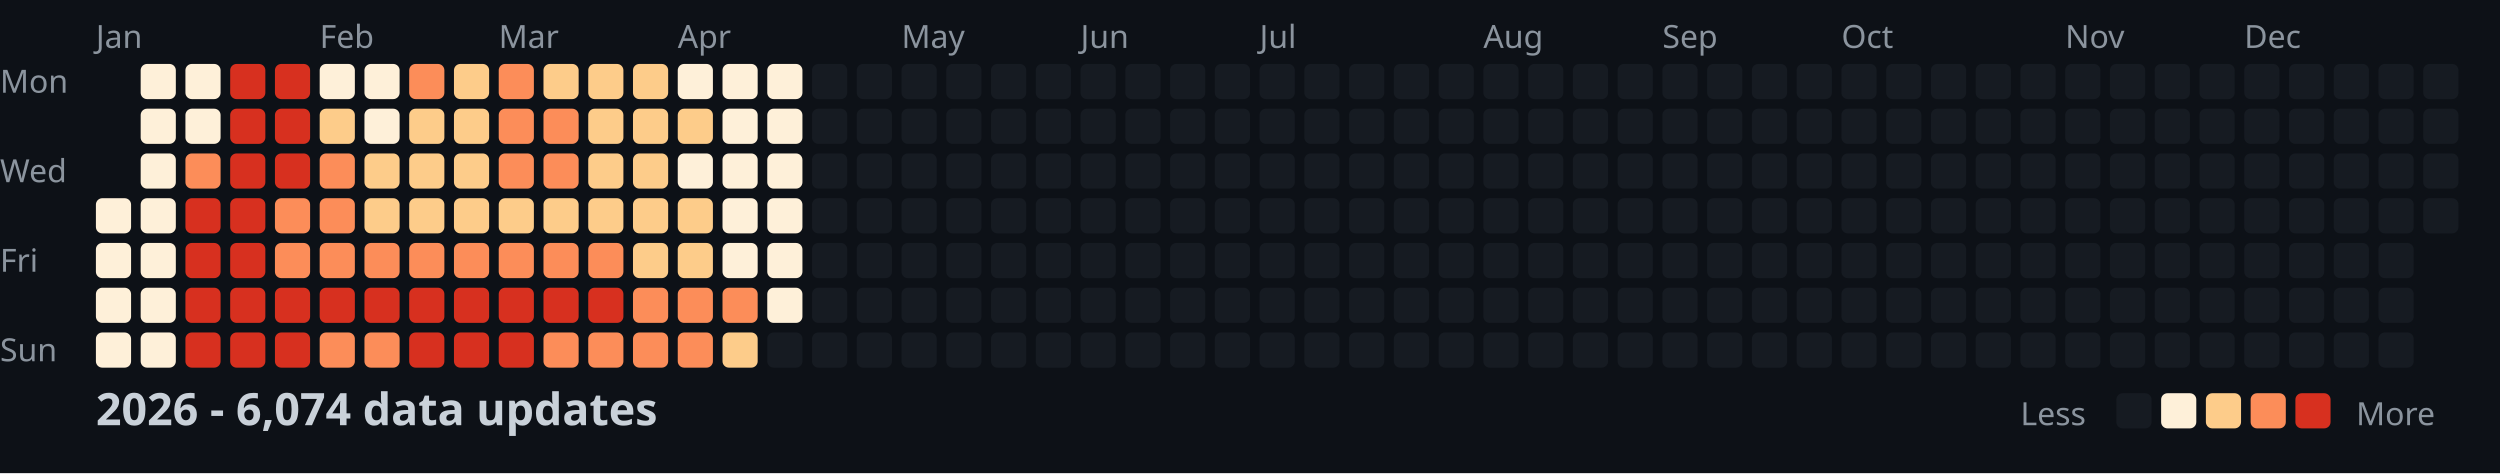
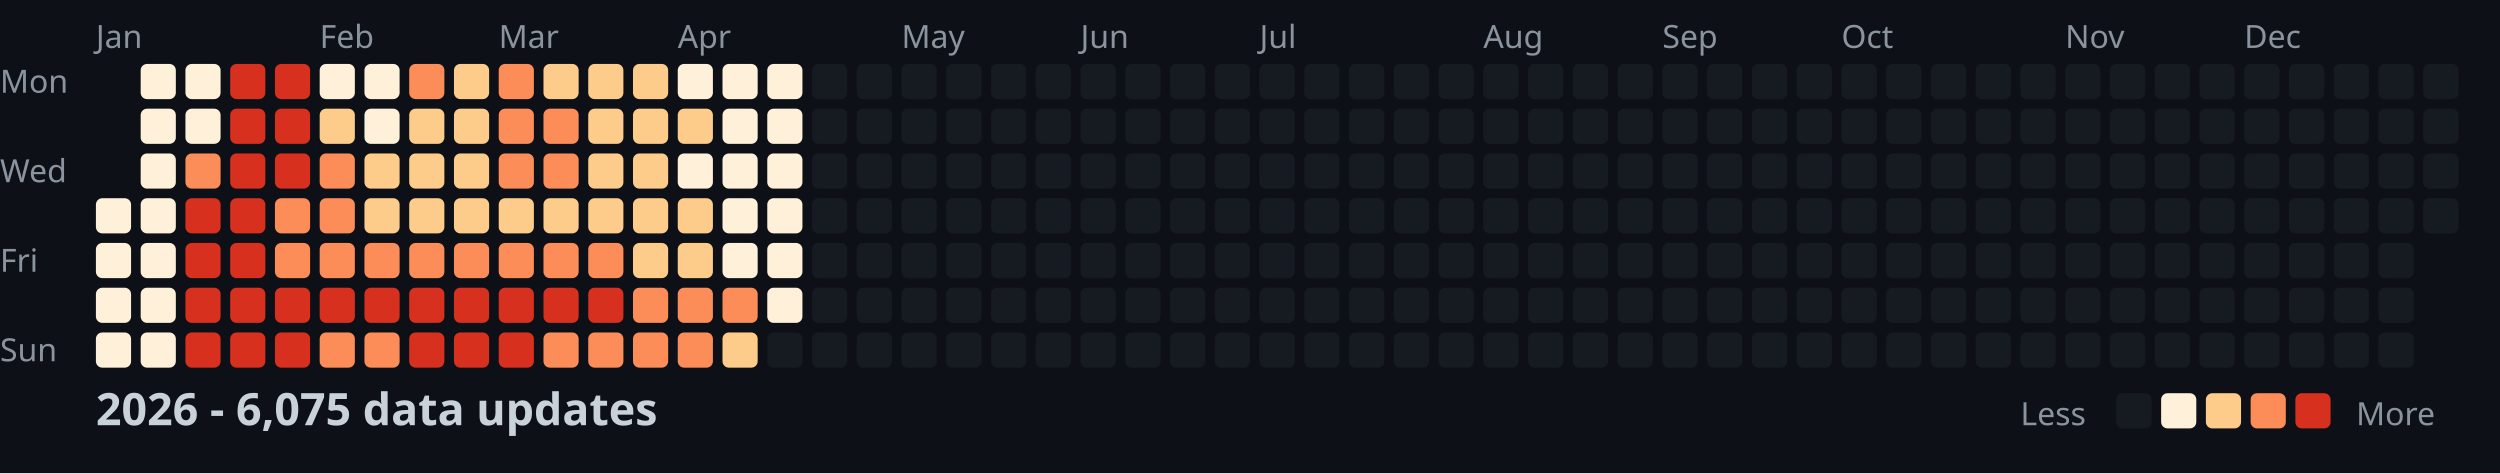
<svg xmlns="http://www.w3.org/2000/svg" width="782" height="148">
  <style>
    .month { font: 10px sans-serif; fill: #8b949e; }
    .day { font: 10px sans-serif; fill: #8b949e; }
    .title { font: bold 14px sans-serif; fill: #c9d1d9; }
    .legend { font: 10px sans-serif; fill: #8b949e; }
  </style>
  <rect width="100%" height="100%" fill="#0d1117" />
  <text x="0" y="29" class="day">Mon</text>
  <text x="0" y="57" class="day">Wed</text>
  <text x="0" y="85" class="day">Fri</text>
  <text x="0" y="113" class="day">Sun</text>
  <text x="30" y="15" class="month">Jan</text>
  <text x="100" y="15" class="month">Feb</text>
  <text x="156" y="15" class="month">Mar</text>
  <text x="212" y="15" class="month">Apr</text>
  <text x="282" y="15" class="month">May</text>
  <text x="338" y="15" class="month">Jun</text>
  <text x="394" y="15" class="month">Jul</text>
  <text x="464" y="15" class="month">Aug</text>
  <text x="520" y="15" class="month">Sep</text>
  <text x="576" y="15" class="month">Oct</text>
  <text x="646" y="15" class="month">Nov</text>
  <text x="702" y="15" class="month">Dec</text>
  <rect x="30" y="62" width="11" height="11" fill="#fef0d9" rx="2" />
  <rect x="30" y="76" width="11" height="11" fill="#fef0d9" rx="2" />
  <rect x="30" y="90" width="11" height="11" fill="#fef0d9" rx="2" />
  <rect x="30" y="104" width="11" height="11" fill="#fef0d9" rx="2" />
  <rect x="44" y="20" width="11" height="11" fill="#fef0d9" rx="2" />
  <rect x="44" y="34" width="11" height="11" fill="#fef0d9" rx="2" />
  <rect x="44" y="48" width="11" height="11" fill="#fef0d9" rx="2" />
  <rect x="44" y="62" width="11" height="11" fill="#fef0d9" rx="2" />
  <rect x="44" y="76" width="11" height="11" fill="#fef0d9" rx="2" />
  <rect x="44" y="90" width="11" height="11" fill="#fef0d9" rx="2" />
  <rect x="44" y="104" width="11" height="11" fill="#fef0d9" rx="2" />
  <rect x="58" y="20" width="11" height="11" fill="#fef0d9" rx="2" />
  <rect x="58" y="34" width="11" height="11" fill="#fef0d9" rx="2" />
  <rect x="58" y="48" width="11" height="11" fill="#fc8d59" rx="2" />
  <rect x="58" y="62" width="11" height="11" fill="#d7301f" rx="2" />
  <rect x="58" y="76" width="11" height="11" fill="#d7301f" rx="2" />
  <rect x="58" y="90" width="11" height="11" fill="#d7301f" rx="2" />
  <rect x="58" y="104" width="11" height="11" fill="#d7301f" rx="2" />
  <rect x="72" y="20" width="11" height="11" fill="#d7301f" rx="2" />
  <rect x="72" y="34" width="11" height="11" fill="#d7301f" rx="2" />
  <rect x="72" y="48" width="11" height="11" fill="#d7301f" rx="2" />
  <rect x="72" y="62" width="11" height="11" fill="#d7301f" rx="2" />
  <rect x="72" y="76" width="11" height="11" fill="#d7301f" rx="2" />
  <rect x="72" y="90" width="11" height="11" fill="#d7301f" rx="2" />
  <rect x="72" y="104" width="11" height="11" fill="#d7301f" rx="2" />
  <rect x="86" y="20" width="11" height="11" fill="#d7301f" rx="2" />
  <rect x="86" y="34" width="11" height="11" fill="#d7301f" rx="2" />
  <rect x="86" y="48" width="11" height="11" fill="#d7301f" rx="2" />
  <rect x="86" y="62" width="11" height="11" fill="#fc8d59" rx="2" />
  <rect x="86" y="76" width="11" height="11" fill="#fc8d59" rx="2" />
  <rect x="86" y="90" width="11" height="11" fill="#d7301f" rx="2" />
  <rect x="86" y="104" width="11" height="11" fill="#d7301f" rx="2" />
  <rect x="100" y="20" width="11" height="11" fill="#fef0d9" rx="2" />
  <rect x="100" y="34" width="11" height="11" fill="#fdcc8a" rx="2" />
  <rect x="100" y="48" width="11" height="11" fill="#fc8d59" rx="2" />
  <rect x="100" y="62" width="11" height="11" fill="#fc8d59" rx="2" />
  <rect x="100" y="76" width="11" height="11" fill="#fc8d59" rx="2" />
  <rect x="100" y="90" width="11" height="11" fill="#d7301f" rx="2" />
  <rect x="100" y="104" width="11" height="11" fill="#fc8d59" rx="2" />
  <rect x="114" y="20" width="11" height="11" fill="#fef0d9" rx="2" />
  <rect x="114" y="34" width="11" height="11" fill="#fef0d9" rx="2" />
  <rect x="114" y="48" width="11" height="11" fill="#fdcc8a" rx="2" />
  <rect x="114" y="62" width="11" height="11" fill="#fdcc8a" rx="2" />
  <rect x="114" y="76" width="11" height="11" fill="#fc8d59" rx="2" />
  <rect x="114" y="90" width="11" height="11" fill="#d7301f" rx="2" />
  <rect x="114" y="104" width="11" height="11" fill="#fc8d59" rx="2" />
  <rect x="128" y="20" width="11" height="11" fill="#fc8d59" rx="2" />
  <rect x="128" y="34" width="11" height="11" fill="#fdcc8a" rx="2" />
  <rect x="128" y="48" width="11" height="11" fill="#fdcc8a" rx="2" />
  <rect x="128" y="62" width="11" height="11" fill="#fdcc8a" rx="2" />
  <rect x="128" y="76" width="11" height="11" fill="#fc8d59" rx="2" />
  <rect x="128" y="90" width="11" height="11" fill="#d7301f" rx="2" />
  <rect x="128" y="104" width="11" height="11" fill="#d7301f" rx="2" />
  <rect x="142" y="20" width="11" height="11" fill="#fdcc8a" rx="2" />
  <rect x="142" y="34" width="11" height="11" fill="#fdcc8a" rx="2" />
  <rect x="142" y="48" width="11" height="11" fill="#fdcc8a" rx="2" />
  <rect x="142" y="62" width="11" height="11" fill="#fdcc8a" rx="2" />
  <rect x="142" y="76" width="11" height="11" fill="#fc8d59" rx="2" />
  <rect x="142" y="90" width="11" height="11" fill="#d7301f" rx="2" />
  <rect x="142" y="104" width="11" height="11" fill="#d7301f" rx="2" />
  <rect x="156" y="20" width="11" height="11" fill="#fc8d59" rx="2" />
  <rect x="156" y="34" width="11" height="11" fill="#fc8d59" rx="2" />
  <rect x="156" y="48" width="11" height="11" fill="#fc8d59" rx="2" />
  <rect x="156" y="62" width="11" height="11" fill="#fdcc8a" rx="2" />
  <rect x="156" y="76" width="11" height="11" fill="#fc8d59" rx="2" />
  <rect x="156" y="90" width="11" height="11" fill="#d7301f" rx="2" />
  <rect x="156" y="104" width="11" height="11" fill="#d7301f" rx="2" />
  <rect x="170" y="20" width="11" height="11" fill="#fdcc8a" rx="2" />
  <rect x="170" y="34" width="11" height="11" fill="#fc8d59" rx="2" />
  <rect x="170" y="48" width="11" height="11" fill="#fc8d59" rx="2" />
  <rect x="170" y="62" width="11" height="11" fill="#fdcc8a" rx="2" />
  <rect x="170" y="76" width="11" height="11" fill="#fc8d59" rx="2" />
  <rect x="170" y="90" width="11" height="11" fill="#d7301f" rx="2" />
  <rect x="170" y="104" width="11" height="11" fill="#fc8d59" rx="2" />
  <rect x="184" y="20" width="11" height="11" fill="#fdcc8a" rx="2" />
  <rect x="184" y="34" width="11" height="11" fill="#fdcc8a" rx="2" />
  <rect x="184" y="48" width="11" height="11" fill="#fdcc8a" rx="2" />
  <rect x="184" y="62" width="11" height="11" fill="#fdcc8a" rx="2" />
  <rect x="184" y="76" width="11" height="11" fill="#fc8d59" rx="2" />
  <rect x="184" y="90" width="11" height="11" fill="#d7301f" rx="2" />
  <rect x="184" y="104" width="11" height="11" fill="#fc8d59" rx="2" />
  <rect x="198" y="20" width="11" height="11" fill="#fdcc8a" rx="2" />
  <rect x="198" y="34" width="11" height="11" fill="#fdcc8a" rx="2" />
  <rect x="198" y="48" width="11" height="11" fill="#fdcc8a" rx="2" />
  <rect x="198" y="62" width="11" height="11" fill="#fdcc8a" rx="2" />
  <rect x="198" y="76" width="11" height="11" fill="#fdcc8a" rx="2" />
  <rect x="198" y="90" width="11" height="11" fill="#fc8d59" rx="2" />
  <rect x="198" y="104" width="11" height="11" fill="#fc8d59" rx="2" />
  <rect x="212" y="20" width="11" height="11" fill="#fef0d9" rx="2" />
  <rect x="212" y="34" width="11" height="11" fill="#fdcc8a" rx="2" />
  <rect x="212" y="48" width="11" height="11" fill="#fef0d9" rx="2" />
  <rect x="212" y="62" width="11" height="11" fill="#fdcc8a" rx="2" />
  <rect x="212" y="76" width="11" height="11" fill="#fdcc8a" rx="2" />
  <rect x="212" y="90" width="11" height="11" fill="#fc8d59" rx="2" />
  <rect x="212" y="104" width="11" height="11" fill="#fc8d59" rx="2" />
  <rect x="226" y="20" width="11" height="11" fill="#fef0d9" rx="2" />
  <rect x="226" y="34" width="11" height="11" fill="#fef0d9" rx="2" />
  <rect x="226" y="48" width="11" height="11" fill="#fef0d9" rx="2" />
  <rect x="226" y="62" width="11" height="11" fill="#fef0d9" rx="2" />
  <rect x="226" y="76" width="11" height="11" fill="#fef0d9" rx="2" />
  <rect x="226" y="90" width="11" height="11" fill="#fc8d59" rx="2" />
  <rect x="226" y="104" width="11" height="11" fill="#fdcc8a" rx="2" />
  <rect x="240" y="20" width="11" height="11" fill="#fef0d9" rx="2" />
  <rect x="240" y="34" width="11" height="11" fill="#fef0d9" rx="2" />
  <rect x="240" y="48" width="11" height="11" fill="#fef0d9" rx="2" />
  <rect x="240" y="62" width="11" height="11" fill="#fef0d9" rx="2" />
  <rect x="240" y="76" width="11" height="11" fill="#fef0d9" rx="2" />
  <rect x="240" y="90" width="11" height="11" fill="#fef0d9" rx="2" />
  <rect x="240" y="104" width="11" height="11" fill="#161b22" rx="2" />
  <rect x="254" y="20" width="11" height="11" fill="#161b22" rx="2" />
  <rect x="254" y="34" width="11" height="11" fill="#161b22" rx="2" />
  <rect x="254" y="48" width="11" height="11" fill="#161b22" rx="2" />
  <rect x="254" y="62" width="11" height="11" fill="#161b22" rx="2" />
  <rect x="254" y="76" width="11" height="11" fill="#161b22" rx="2" />
  <rect x="254" y="90" width="11" height="11" fill="#161b22" rx="2" />
  <rect x="254" y="104" width="11" height="11" fill="#161b22" rx="2" />
  <rect x="268" y="20" width="11" height="11" fill="#161b22" rx="2" />
  <rect x="268" y="34" width="11" height="11" fill="#161b22" rx="2" />
  <rect x="268" y="48" width="11" height="11" fill="#161b22" rx="2" />
  <rect x="268" y="62" width="11" height="11" fill="#161b22" rx="2" />
  <rect x="268" y="76" width="11" height="11" fill="#161b22" rx="2" />
  <rect x="268" y="90" width="11" height="11" fill="#161b22" rx="2" />
  <rect x="268" y="104" width="11" height="11" fill="#161b22" rx="2" />
  <rect x="282" y="20" width="11" height="11" fill="#161b22" rx="2" />
  <rect x="282" y="34" width="11" height="11" fill="#161b22" rx="2" />
  <rect x="282" y="48" width="11" height="11" fill="#161b22" rx="2" />
  <rect x="282" y="62" width="11" height="11" fill="#161b22" rx="2" />
  <rect x="282" y="76" width="11" height="11" fill="#161b22" rx="2" />
  <rect x="282" y="90" width="11" height="11" fill="#161b22" rx="2" />
  <rect x="282" y="104" width="11" height="11" fill="#161b22" rx="2" />
  <rect x="296" y="20" width="11" height="11" fill="#161b22" rx="2" />
  <rect x="296" y="34" width="11" height="11" fill="#161b22" rx="2" />
  <rect x="296" y="48" width="11" height="11" fill="#161b22" rx="2" />
  <rect x="296" y="62" width="11" height="11" fill="#161b22" rx="2" />
  <rect x="296" y="76" width="11" height="11" fill="#161b22" rx="2" />
  <rect x="296" y="90" width="11" height="11" fill="#161b22" rx="2" />
  <rect x="296" y="104" width="11" height="11" fill="#161b22" rx="2" />
  <rect x="310" y="20" width="11" height="11" fill="#161b22" rx="2" />
  <rect x="310" y="34" width="11" height="11" fill="#161b22" rx="2" />
  <rect x="310" y="48" width="11" height="11" fill="#161b22" rx="2" />
  <rect x="310" y="62" width="11" height="11" fill="#161b22" rx="2" />
  <rect x="310" y="76" width="11" height="11" fill="#161b22" rx="2" />
  <rect x="310" y="90" width="11" height="11" fill="#161b22" rx="2" />
  <rect x="310" y="104" width="11" height="11" fill="#161b22" rx="2" />
  <rect x="324" y="20" width="11" height="11" fill="#161b22" rx="2" />
  <rect x="324" y="34" width="11" height="11" fill="#161b22" rx="2" />
  <rect x="324" y="48" width="11" height="11" fill="#161b22" rx="2" />
  <rect x="324" y="62" width="11" height="11" fill="#161b22" rx="2" />
  <rect x="324" y="76" width="11" height="11" fill="#161b22" rx="2" />
  <rect x="324" y="90" width="11" height="11" fill="#161b22" rx="2" />
  <rect x="324" y="104" width="11" height="11" fill="#161b22" rx="2" />
  <rect x="338" y="20" width="11" height="11" fill="#161b22" rx="2" />
  <rect x="338" y="34" width="11" height="11" fill="#161b22" rx="2" />
  <rect x="338" y="48" width="11" height="11" fill="#161b22" rx="2" />
  <rect x="338" y="62" width="11" height="11" fill="#161b22" rx="2" />
  <rect x="338" y="76" width="11" height="11" fill="#161b22" rx="2" />
  <rect x="338" y="90" width="11" height="11" fill="#161b22" rx="2" />
  <rect x="338" y="104" width="11" height="11" fill="#161b22" rx="2" />
  <rect x="352" y="20" width="11" height="11" fill="#161b22" rx="2" />
  <rect x="352" y="34" width="11" height="11" fill="#161b22" rx="2" />
  <rect x="352" y="48" width="11" height="11" fill="#161b22" rx="2" />
  <rect x="352" y="62" width="11" height="11" fill="#161b22" rx="2" />
  <rect x="352" y="76" width="11" height="11" fill="#161b22" rx="2" />
  <rect x="352" y="90" width="11" height="11" fill="#161b22" rx="2" />
  <rect x="352" y="104" width="11" height="11" fill="#161b22" rx="2" />
  <rect x="366" y="20" width="11" height="11" fill="#161b22" rx="2" />
  <rect x="366" y="34" width="11" height="11" fill="#161b22" rx="2" />
  <rect x="366" y="48" width="11" height="11" fill="#161b22" rx="2" />
  <rect x="366" y="62" width="11" height="11" fill="#161b22" rx="2" />
  <rect x="366" y="76" width="11" height="11" fill="#161b22" rx="2" />
  <rect x="366" y="90" width="11" height="11" fill="#161b22" rx="2" />
  <rect x="366" y="104" width="11" height="11" fill="#161b22" rx="2" />
  <rect x="380" y="20" width="11" height="11" fill="#161b22" rx="2" />
  <rect x="380" y="34" width="11" height="11" fill="#161b22" rx="2" />
  <rect x="380" y="48" width="11" height="11" fill="#161b22" rx="2" />
  <rect x="380" y="62" width="11" height="11" fill="#161b22" rx="2" />
  <rect x="380" y="76" width="11" height="11" fill="#161b22" rx="2" />
  <rect x="380" y="90" width="11" height="11" fill="#161b22" rx="2" />
  <rect x="380" y="104" width="11" height="11" fill="#161b22" rx="2" />
  <rect x="394" y="20" width="11" height="11" fill="#161b22" rx="2" />
  <rect x="394" y="34" width="11" height="11" fill="#161b22" rx="2" />
  <rect x="394" y="48" width="11" height="11" fill="#161b22" rx="2" />
  <rect x="394" y="62" width="11" height="11" fill="#161b22" rx="2" />
  <rect x="394" y="76" width="11" height="11" fill="#161b22" rx="2" />
  <rect x="394" y="90" width="11" height="11" fill="#161b22" rx="2" />
  <rect x="394" y="104" width="11" height="11" fill="#161b22" rx="2" />
  <rect x="408" y="20" width="11" height="11" fill="#161b22" rx="2" />
  <rect x="408" y="34" width="11" height="11" fill="#161b22" rx="2" />
  <rect x="408" y="48" width="11" height="11" fill="#161b22" rx="2" />
  <rect x="408" y="62" width="11" height="11" fill="#161b22" rx="2" />
  <rect x="408" y="76" width="11" height="11" fill="#161b22" rx="2" />
  <rect x="408" y="90" width="11" height="11" fill="#161b22" rx="2" />
  <rect x="408" y="104" width="11" height="11" fill="#161b22" rx="2" />
  <rect x="422" y="20" width="11" height="11" fill="#161b22" rx="2" />
  <rect x="422" y="34" width="11" height="11" fill="#161b22" rx="2" />
  <rect x="422" y="48" width="11" height="11" fill="#161b22" rx="2" />
  <rect x="422" y="62" width="11" height="11" fill="#161b22" rx="2" />
  <rect x="422" y="76" width="11" height="11" fill="#161b22" rx="2" />
  <rect x="422" y="90" width="11" height="11" fill="#161b22" rx="2" />
  <rect x="422" y="104" width="11" height="11" fill="#161b22" rx="2" />
  <rect x="436" y="20" width="11" height="11" fill="#161b22" rx="2" />
  <rect x="436" y="34" width="11" height="11" fill="#161b22" rx="2" />
  <rect x="436" y="48" width="11" height="11" fill="#161b22" rx="2" />
  <rect x="436" y="62" width="11" height="11" fill="#161b22" rx="2" />
  <rect x="436" y="76" width="11" height="11" fill="#161b22" rx="2" />
  <rect x="436" y="90" width="11" height="11" fill="#161b22" rx="2" />
  <rect x="436" y="104" width="11" height="11" fill="#161b22" rx="2" />
  <rect x="450" y="20" width="11" height="11" fill="#161b22" rx="2" />
  <rect x="450" y="34" width="11" height="11" fill="#161b22" rx="2" />
  <rect x="450" y="48" width="11" height="11" fill="#161b22" rx="2" />
  <rect x="450" y="62" width="11" height="11" fill="#161b22" rx="2" />
  <rect x="450" y="76" width="11" height="11" fill="#161b22" rx="2" />
  <rect x="450" y="90" width="11" height="11" fill="#161b22" rx="2" />
  <rect x="450" y="104" width="11" height="11" fill="#161b22" rx="2" />
  <rect x="464" y="20" width="11" height="11" fill="#161b22" rx="2" />
  <rect x="464" y="34" width="11" height="11" fill="#161b22" rx="2" />
  <rect x="464" y="48" width="11" height="11" fill="#161b22" rx="2" />
  <rect x="464" y="62" width="11" height="11" fill="#161b22" rx="2" />
  <rect x="464" y="76" width="11" height="11" fill="#161b22" rx="2" />
  <rect x="464" y="90" width="11" height="11" fill="#161b22" rx="2" />
  <rect x="464" y="104" width="11" height="11" fill="#161b22" rx="2" />
  <rect x="478" y="20" width="11" height="11" fill="#161b22" rx="2" />
  <rect x="478" y="34" width="11" height="11" fill="#161b22" rx="2" />
  <rect x="478" y="48" width="11" height="11" fill="#161b22" rx="2" />
  <rect x="478" y="62" width="11" height="11" fill="#161b22" rx="2" />
  <rect x="478" y="76" width="11" height="11" fill="#161b22" rx="2" />
  <rect x="478" y="90" width="11" height="11" fill="#161b22" rx="2" />
  <rect x="478" y="104" width="11" height="11" fill="#161b22" rx="2" />
  <rect x="492" y="20" width="11" height="11" fill="#161b22" rx="2" />
  <rect x="492" y="34" width="11" height="11" fill="#161b22" rx="2" />
  <rect x="492" y="48" width="11" height="11" fill="#161b22" rx="2" />
  <rect x="492" y="62" width="11" height="11" fill="#161b22" rx="2" />
  <rect x="492" y="76" width="11" height="11" fill="#161b22" rx="2" />
  <rect x="492" y="90" width="11" height="11" fill="#161b22" rx="2" />
  <rect x="492" y="104" width="11" height="11" fill="#161b22" rx="2" />
  <rect x="506" y="20" width="11" height="11" fill="#161b22" rx="2" />
  <rect x="506" y="34" width="11" height="11" fill="#161b22" rx="2" />
  <rect x="506" y="48" width="11" height="11" fill="#161b22" rx="2" />
  <rect x="506" y="62" width="11" height="11" fill="#161b22" rx="2" />
  <rect x="506" y="76" width="11" height="11" fill="#161b22" rx="2" />
  <rect x="506" y="90" width="11" height="11" fill="#161b22" rx="2" />
  <rect x="506" y="104" width="11" height="11" fill="#161b22" rx="2" />
  <rect x="520" y="20" width="11" height="11" fill="#161b22" rx="2" />
  <rect x="520" y="34" width="11" height="11" fill="#161b22" rx="2" />
  <rect x="520" y="48" width="11" height="11" fill="#161b22" rx="2" />
  <rect x="520" y="62" width="11" height="11" fill="#161b22" rx="2" />
  <rect x="520" y="76" width="11" height="11" fill="#161b22" rx="2" />
  <rect x="520" y="90" width="11" height="11" fill="#161b22" rx="2" />
  <rect x="520" y="104" width="11" height="11" fill="#161b22" rx="2" />
  <rect x="534" y="20" width="11" height="11" fill="#161b22" rx="2" />
  <rect x="534" y="34" width="11" height="11" fill="#161b22" rx="2" />
  <rect x="534" y="48" width="11" height="11" fill="#161b22" rx="2" />
  <rect x="534" y="62" width="11" height="11" fill="#161b22" rx="2" />
  <rect x="534" y="76" width="11" height="11" fill="#161b22" rx="2" />
  <rect x="534" y="90" width="11" height="11" fill="#161b22" rx="2" />
  <rect x="534" y="104" width="11" height="11" fill="#161b22" rx="2" />
  <rect x="548" y="20" width="11" height="11" fill="#161b22" rx="2" />
  <rect x="548" y="34" width="11" height="11" fill="#161b22" rx="2" />
  <rect x="548" y="48" width="11" height="11" fill="#161b22" rx="2" />
  <rect x="548" y="62" width="11" height="11" fill="#161b22" rx="2" />
  <rect x="548" y="76" width="11" height="11" fill="#161b22" rx="2" />
  <rect x="548" y="90" width="11" height="11" fill="#161b22" rx="2" />
  <rect x="548" y="104" width="11" height="11" fill="#161b22" rx="2" />
  <rect x="562" y="20" width="11" height="11" fill="#161b22" rx="2" />
  <rect x="562" y="34" width="11" height="11" fill="#161b22" rx="2" />
  <rect x="562" y="48" width="11" height="11" fill="#161b22" rx="2" />
  <rect x="562" y="62" width="11" height="11" fill="#161b22" rx="2" />
  <rect x="562" y="76" width="11" height="11" fill="#161b22" rx="2" />
  <rect x="562" y="90" width="11" height="11" fill="#161b22" rx="2" />
  <rect x="562" y="104" width="11" height="11" fill="#161b22" rx="2" />
  <rect x="576" y="20" width="11" height="11" fill="#161b22" rx="2" />
  <rect x="576" y="34" width="11" height="11" fill="#161b22" rx="2" />
  <rect x="576" y="48" width="11" height="11" fill="#161b22" rx="2" />
  <rect x="576" y="62" width="11" height="11" fill="#161b22" rx="2" />
  <rect x="576" y="76" width="11" height="11" fill="#161b22" rx="2" />
  <rect x="576" y="90" width="11" height="11" fill="#161b22" rx="2" />
  <rect x="576" y="104" width="11" height="11" fill="#161b22" rx="2" />
  <rect x="590" y="20" width="11" height="11" fill="#161b22" rx="2" />
  <rect x="590" y="34" width="11" height="11" fill="#161b22" rx="2" />
  <rect x="590" y="48" width="11" height="11" fill="#161b22" rx="2" />
  <rect x="590" y="62" width="11" height="11" fill="#161b22" rx="2" />
  <rect x="590" y="76" width="11" height="11" fill="#161b22" rx="2" />
  <rect x="590" y="90" width="11" height="11" fill="#161b22" rx="2" />
  <rect x="590" y="104" width="11" height="11" fill="#161b22" rx="2" />
  <rect x="604" y="20" width="11" height="11" fill="#161b22" rx="2" />
  <rect x="604" y="34" width="11" height="11" fill="#161b22" rx="2" />
  <rect x="604" y="48" width="11" height="11" fill="#161b22" rx="2" />
  <rect x="604" y="62" width="11" height="11" fill="#161b22" rx="2" />
  <rect x="604" y="76" width="11" height="11" fill="#161b22" rx="2" />
  <rect x="604" y="90" width="11" height="11" fill="#161b22" rx="2" />
  <rect x="604" y="104" width="11" height="11" fill="#161b22" rx="2" />
  <rect x="618" y="20" width="11" height="11" fill="#161b22" rx="2" />
  <rect x="618" y="34" width="11" height="11" fill="#161b22" rx="2" />
  <rect x="618" y="48" width="11" height="11" fill="#161b22" rx="2" />
  <rect x="618" y="62" width="11" height="11" fill="#161b22" rx="2" />
  <rect x="618" y="76" width="11" height="11" fill="#161b22" rx="2" />
  <rect x="618" y="90" width="11" height="11" fill="#161b22" rx="2" />
  <rect x="618" y="104" width="11" height="11" fill="#161b22" rx="2" />
  <rect x="632" y="20" width="11" height="11" fill="#161b22" rx="2" />
  <rect x="632" y="34" width="11" height="11" fill="#161b22" rx="2" />
  <rect x="632" y="48" width="11" height="11" fill="#161b22" rx="2" />
  <rect x="632" y="62" width="11" height="11" fill="#161b22" rx="2" />
  <rect x="632" y="76" width="11" height="11" fill="#161b22" rx="2" />
  <rect x="632" y="90" width="11" height="11" fill="#161b22" rx="2" />
  <rect x="632" y="104" width="11" height="11" fill="#161b22" rx="2" />
  <rect x="646" y="20" width="11" height="11" fill="#161b22" rx="2" />
  <rect x="646" y="34" width="11" height="11" fill="#161b22" rx="2" />
  <rect x="646" y="48" width="11" height="11" fill="#161b22" rx="2" />
  <rect x="646" y="62" width="11" height="11" fill="#161b22" rx="2" />
  <rect x="646" y="76" width="11" height="11" fill="#161b22" rx="2" />
  <rect x="646" y="90" width="11" height="11" fill="#161b22" rx="2" />
  <rect x="646" y="104" width="11" height="11" fill="#161b22" rx="2" />
  <rect x="660" y="20" width="11" height="11" fill="#161b22" rx="2" />
  <rect x="660" y="34" width="11" height="11" fill="#161b22" rx="2" />
  <rect x="660" y="48" width="11" height="11" fill="#161b22" rx="2" />
  <rect x="660" y="62" width="11" height="11" fill="#161b22" rx="2" />
  <rect x="660" y="76" width="11" height="11" fill="#161b22" rx="2" />
  <rect x="660" y="90" width="11" height="11" fill="#161b22" rx="2" />
  <rect x="660" y="104" width="11" height="11" fill="#161b22" rx="2" />
  <rect x="674" y="20" width="11" height="11" fill="#161b22" rx="2" />
  <rect x="674" y="34" width="11" height="11" fill="#161b22" rx="2" />
  <rect x="674" y="48" width="11" height="11" fill="#161b22" rx="2" />
  <rect x="674" y="62" width="11" height="11" fill="#161b22" rx="2" />
  <rect x="674" y="76" width="11" height="11" fill="#161b22" rx="2" />
  <rect x="674" y="90" width="11" height="11" fill="#161b22" rx="2" />
  <rect x="674" y="104" width="11" height="11" fill="#161b22" rx="2" />
  <rect x="688" y="20" width="11" height="11" fill="#161b22" rx="2" />
  <rect x="688" y="34" width="11" height="11" fill="#161b22" rx="2" />
  <rect x="688" y="48" width="11" height="11" fill="#161b22" rx="2" />
  <rect x="688" y="62" width="11" height="11" fill="#161b22" rx="2" />
  <rect x="688" y="76" width="11" height="11" fill="#161b22" rx="2" />
  <rect x="688" y="90" width="11" height="11" fill="#161b22" rx="2" />
  <rect x="688" y="104" width="11" height="11" fill="#161b22" rx="2" />
  <rect x="702" y="20" width="11" height="11" fill="#161b22" rx="2" />
  <rect x="702" y="34" width="11" height="11" fill="#161b22" rx="2" />
  <rect x="702" y="48" width="11" height="11" fill="#161b22" rx="2" />
  <rect x="702" y="62" width="11" height="11" fill="#161b22" rx="2" />
  <rect x="702" y="76" width="11" height="11" fill="#161b22" rx="2" />
  <rect x="702" y="90" width="11" height="11" fill="#161b22" rx="2" />
  <rect x="702" y="104" width="11" height="11" fill="#161b22" rx="2" />
  <rect x="716" y="20" width="11" height="11" fill="#161b22" rx="2" />
  <rect x="716" y="34" width="11" height="11" fill="#161b22" rx="2" />
  <rect x="716" y="48" width="11" height="11" fill="#161b22" rx="2" />
  <rect x="716" y="62" width="11" height="11" fill="#161b22" rx="2" />
  <rect x="716" y="76" width="11" height="11" fill="#161b22" rx="2" />
  <rect x="716" y="90" width="11" height="11" fill="#161b22" rx="2" />
  <rect x="716" y="104" width="11" height="11" fill="#161b22" rx="2" />
  <rect x="730" y="20" width="11" height="11" fill="#161b22" rx="2" />
  <rect x="730" y="34" width="11" height="11" fill="#161b22" rx="2" />
  <rect x="730" y="48" width="11" height="11" fill="#161b22" rx="2" />
  <rect x="730" y="62" width="11" height="11" fill="#161b22" rx="2" />
  <rect x="730" y="76" width="11" height="11" fill="#161b22" rx="2" />
  <rect x="730" y="90" width="11" height="11" fill="#161b22" rx="2" />
  <rect x="730" y="104" width="11" height="11" fill="#161b22" rx="2" />
  <rect x="744" y="20" width="11" height="11" fill="#161b22" rx="2" />
  <rect x="744" y="34" width="11" height="11" fill="#161b22" rx="2" />
  <rect x="744" y="48" width="11" height="11" fill="#161b22" rx="2" />
  <rect x="744" y="62" width="11" height="11" fill="#161b22" rx="2" />
  <rect x="744" y="76" width="11" height="11" fill="#161b22" rx="2" />
  <rect x="744" y="90" width="11" height="11" fill="#161b22" rx="2" />
  <rect x="744" y="104" width="11" height="11" fill="#161b22" rx="2" />
  <rect x="758" y="20" width="11" height="11" fill="#161b22" rx="2" />
  <rect x="758" y="34" width="11" height="11" fill="#161b22" rx="2" />
  <rect x="758" y="48" width="11" height="11" fill="#161b22" rx="2" />
  <rect x="758" y="62" width="11" height="11" fill="#161b22" rx="2" />
-   <text x="30" y="133" class="title">2026 - 6,074 data updates</text>
+   <text x="30" y="133" class="title">2026 - 6,075 data updates</text>
  <text x="632" y="133" class="legend">Less</text>
  <rect x="662" y="123" width="11" height="11" fill="#161b22" rx="2" />
  <rect x="676" y="123" width="11" height="11" fill="#fef0d9" rx="2" />
  <rect x="690" y="123" width="11" height="11" fill="#fdcc8a" rx="2" />
  <rect x="704" y="123" width="11" height="11" fill="#fc8d59" rx="2" />
  <rect x="718" y="123" width="11" height="11" fill="#d7301f" rx="2" />
  <text x="737" y="133" class="legend">More</text>
</svg>
